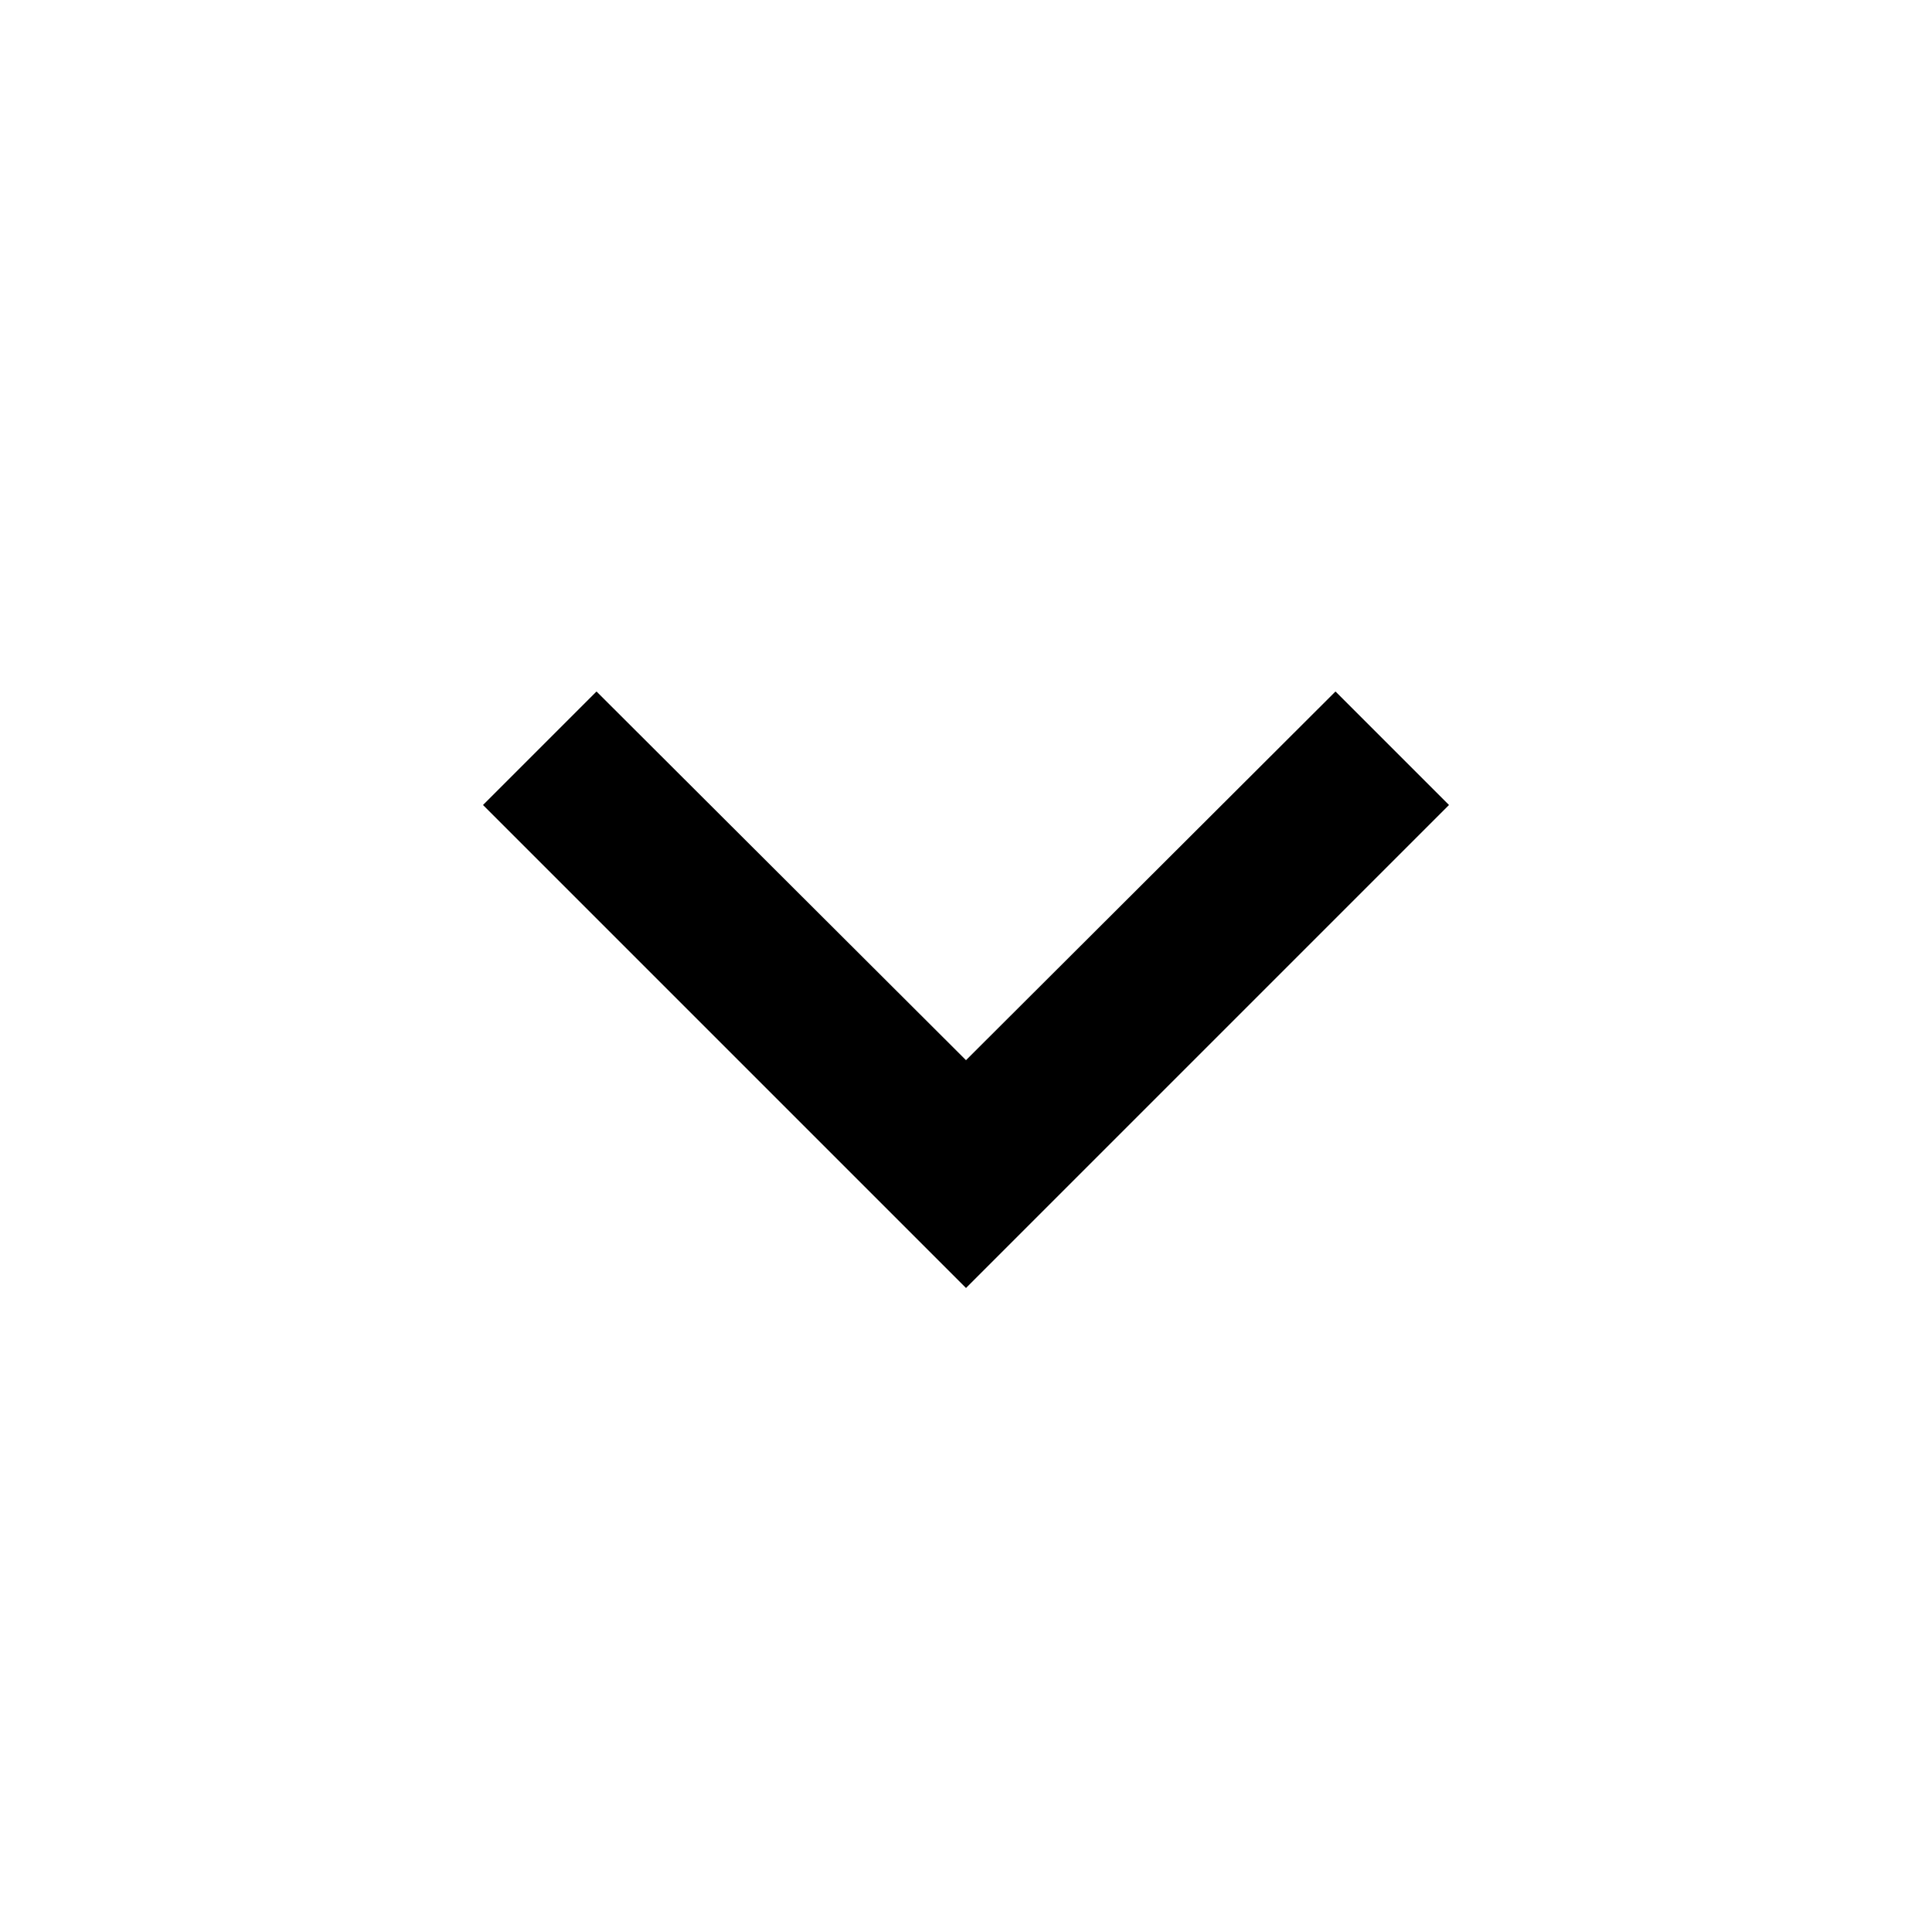
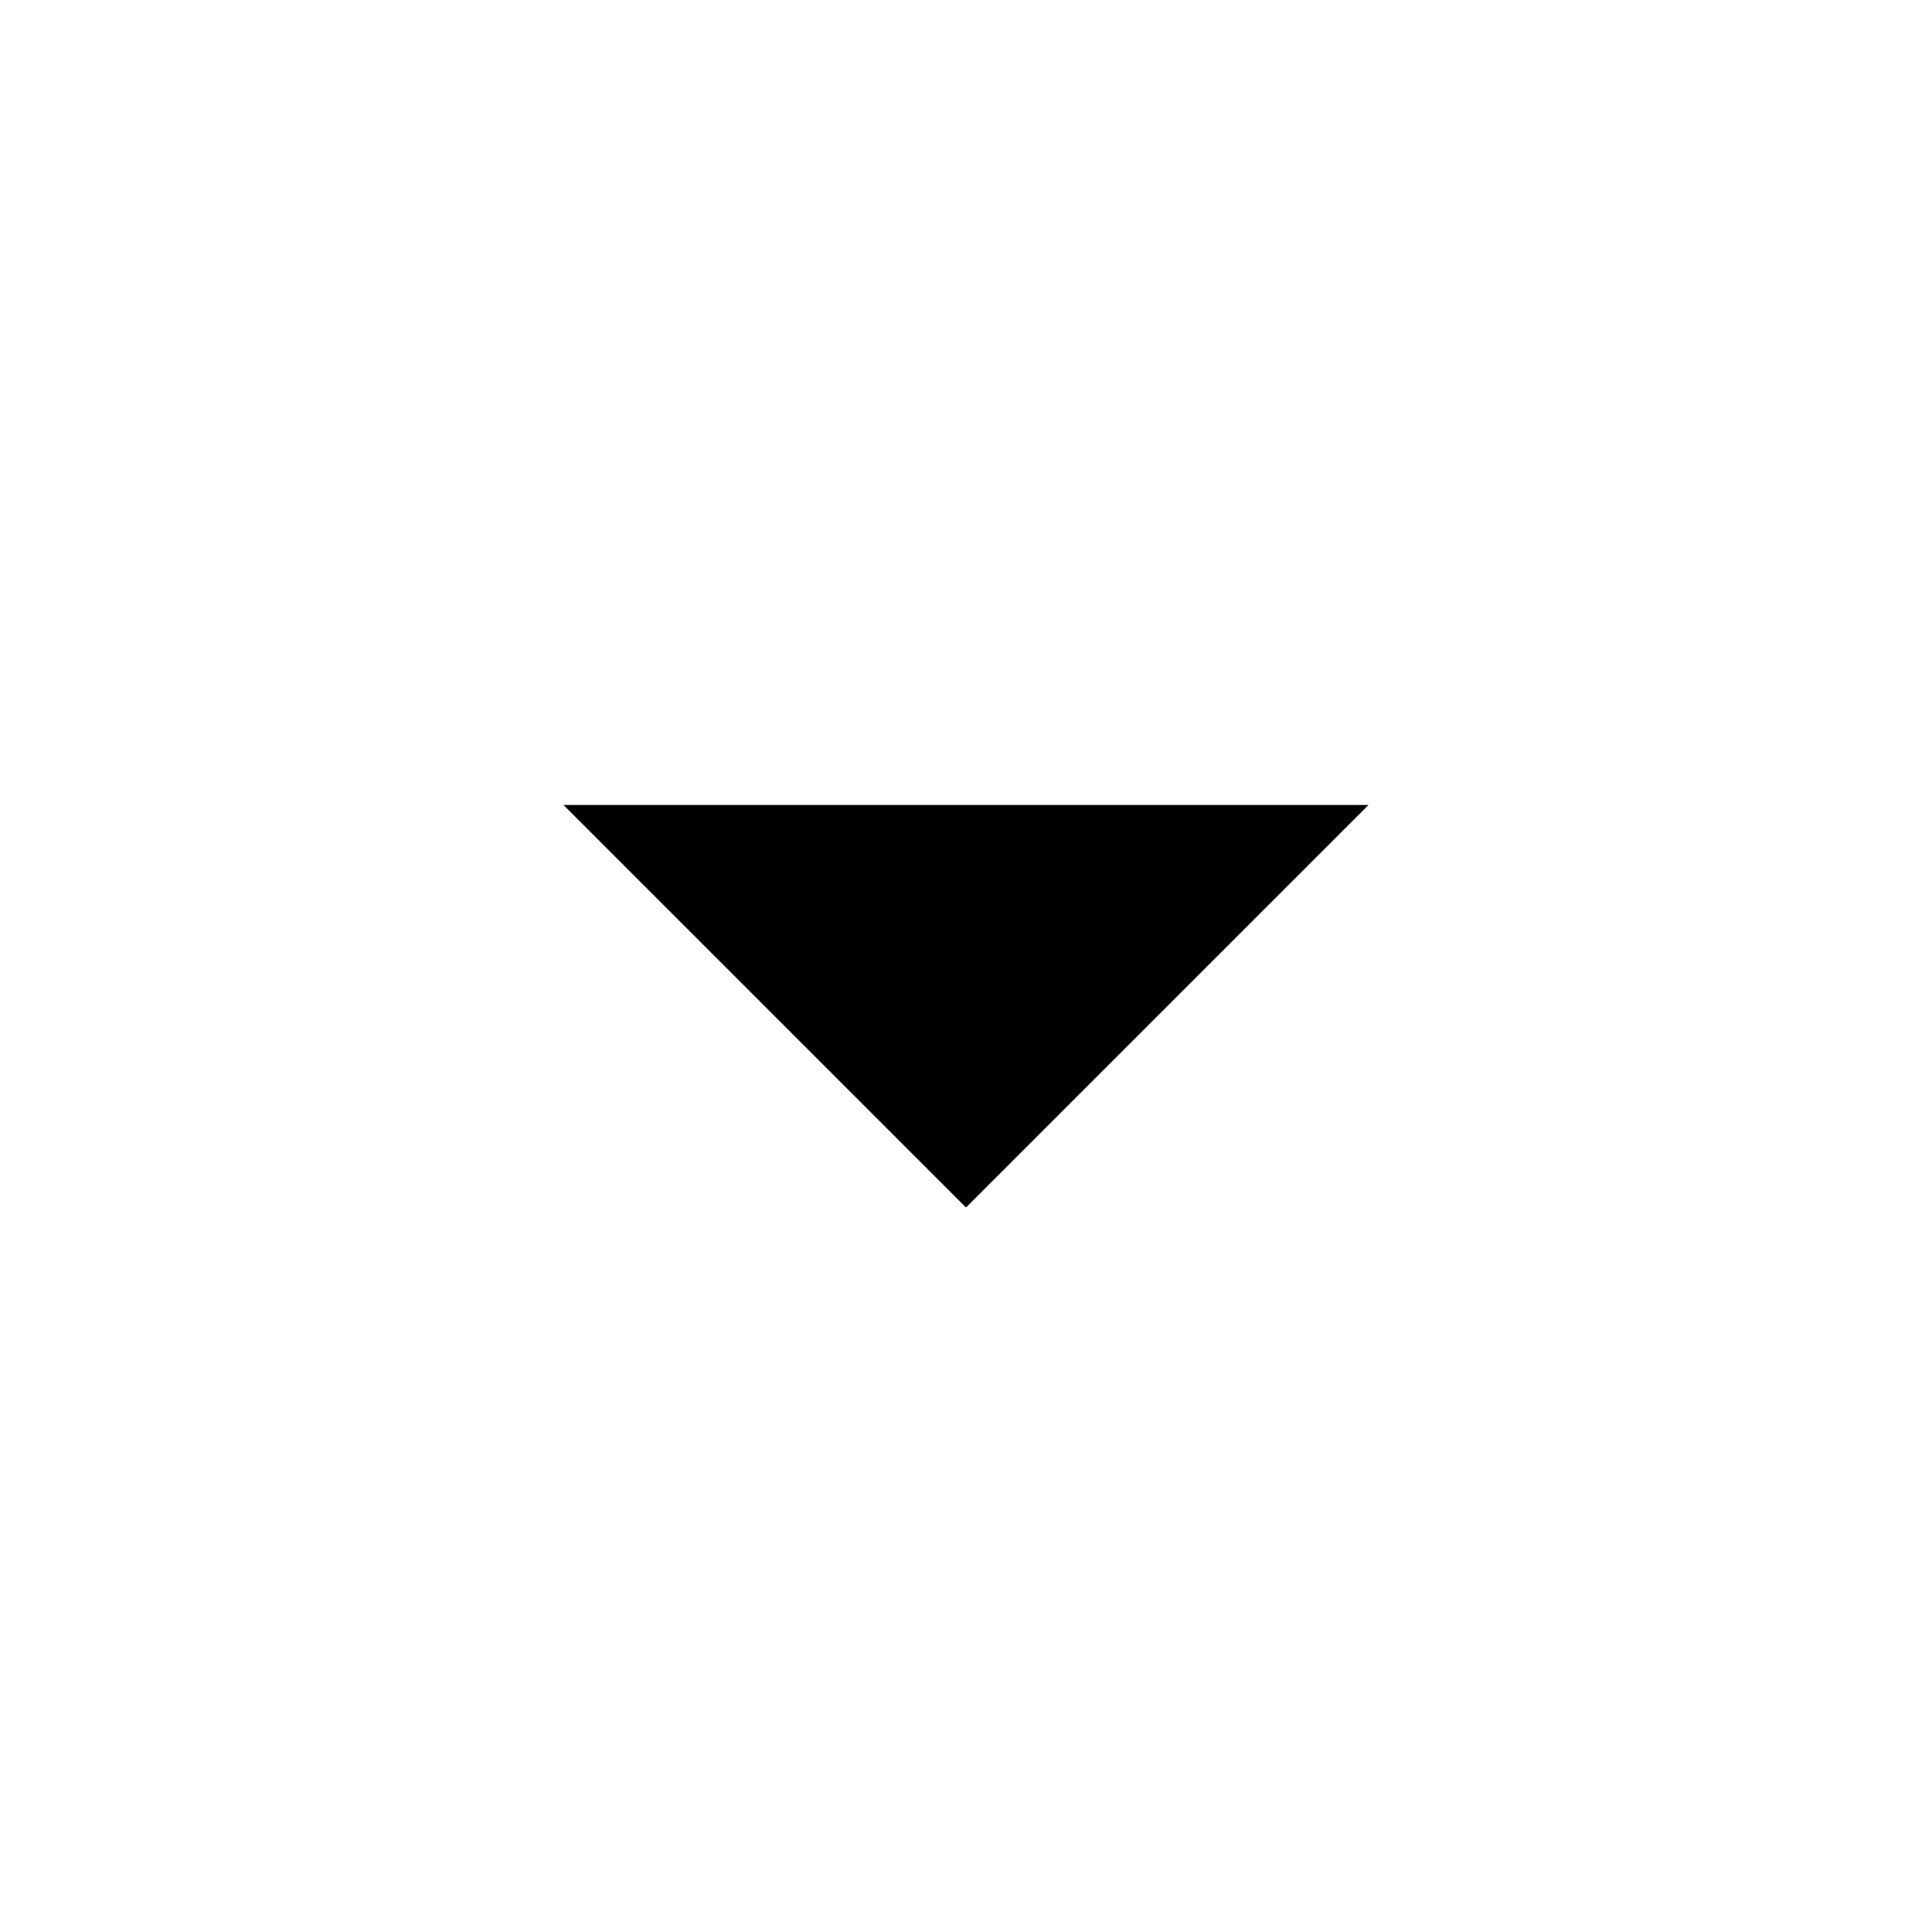
<svg xmlns="http://www.w3.org/2000/svg" height="24px" viewBox="0 0 24 24" width="24px" fill="#000000">
-   <path d="M24 24H0V0h24v24z" fill="none" opacity=".87" />
-   <path d="M16.59 8.59L12 13.17 7.41 8.59 6 10l6 6 6-6-1.41-1.41z" />
+   <path d="M0 0h24v24H0V0z" fill="none" />
+   <path d="M7 10l5 5 5-5H7z" />
</svg>
